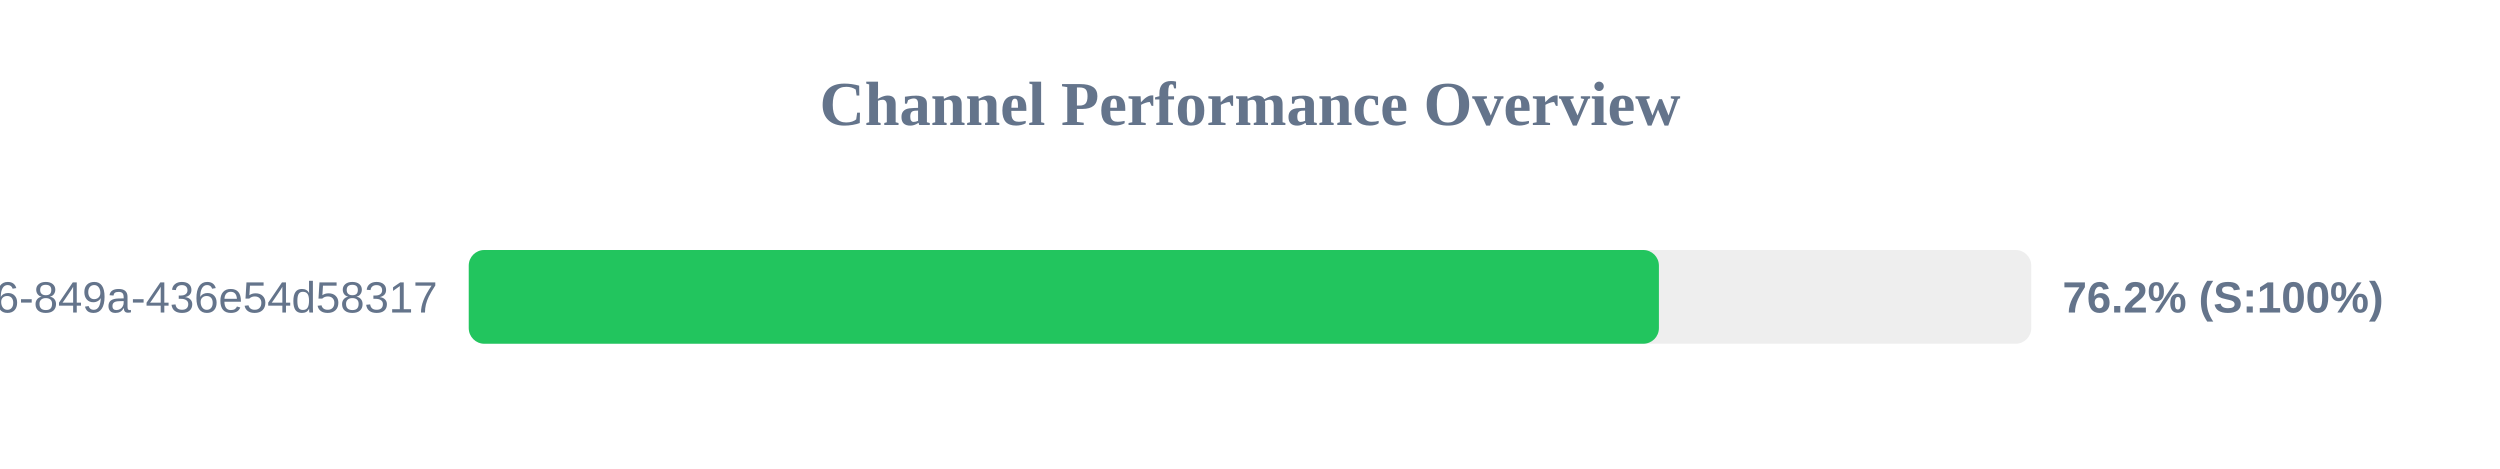
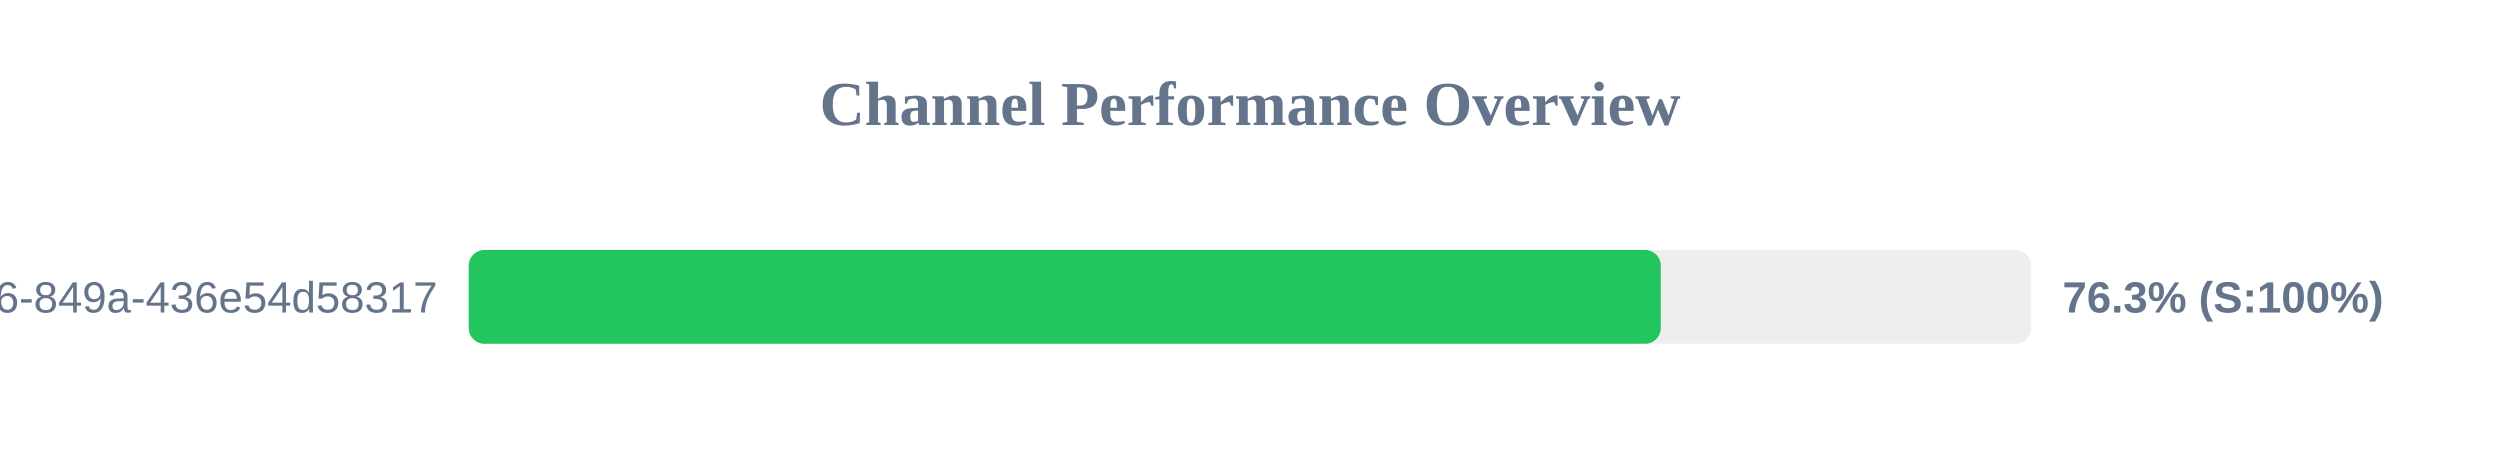
<svg xmlns="http://www.w3.org/2000/svg" width="800" height="150" version="1.1">
  <style>
        .row { font: 14px Arial; fill: #64748b; }
        .score { font: bold 14px Arial; fill: #64748b; }
    </style>
  <text x="400" y="40" text-anchor="middle" font-size="20px" font-weight="bold" fill="#64748b">Channel Performance Overview</text>
  <rect x="150" y="80" width="500" height="30" fill="#eee" rx="5" />
-   <rect x="150" y="80" width="380.85" height="30" fill="#22c55e" rx="5" />
+   <rect x="150" y="80" width="381.45" height="30" fill="#22c55e" rx="5" />
  <text x="140" y="100" text-anchor="end" class="row">?uuid=29fbd51f-03c8-4d76-849a-436e54d58317</text>
-   <text x="660" y="100" text-anchor="start" class="score">76.2% (S:100%)</text>
+   <text x="660" y="100" text-anchor="start" class="score">76.3% (S:100%)</text>
</svg>
